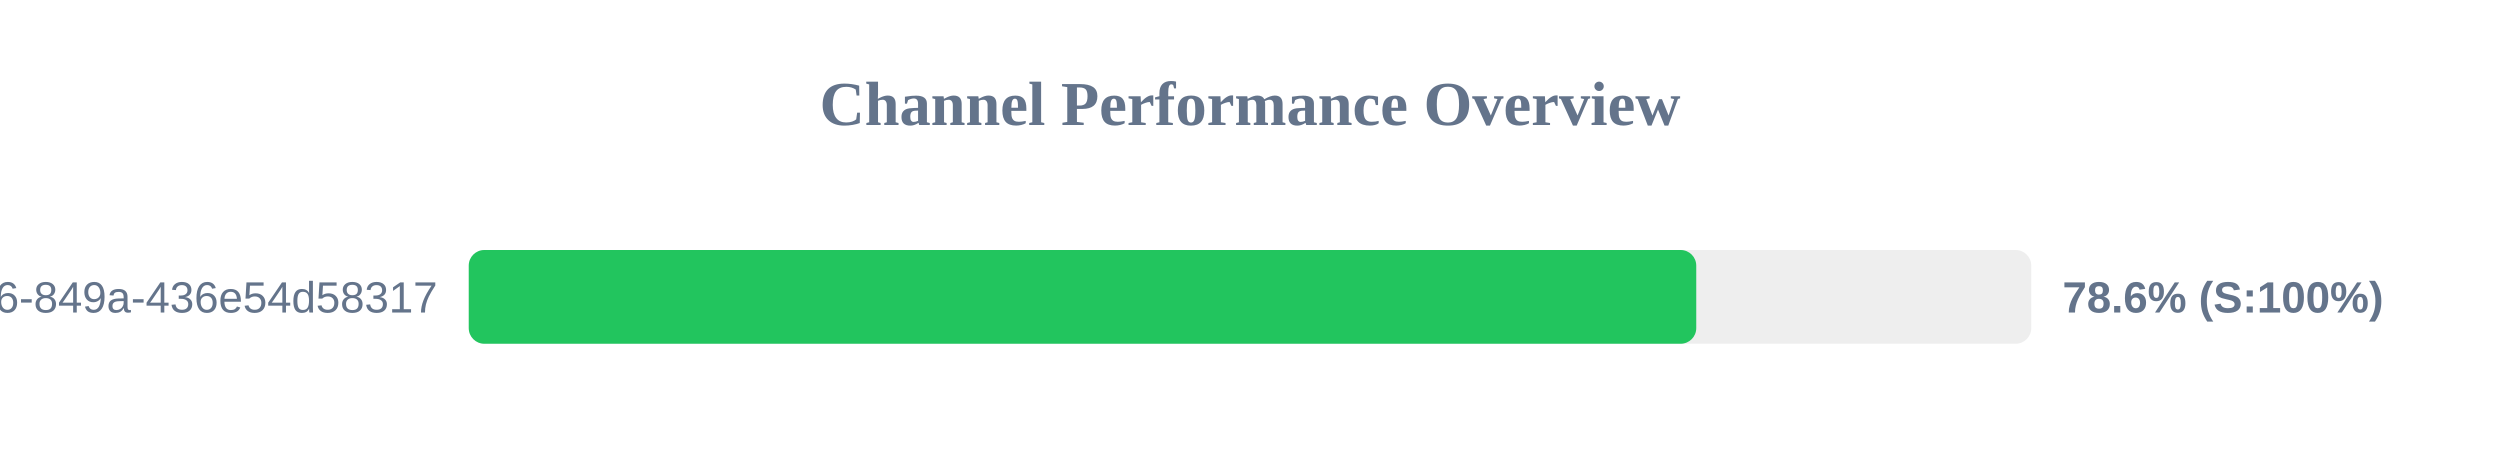
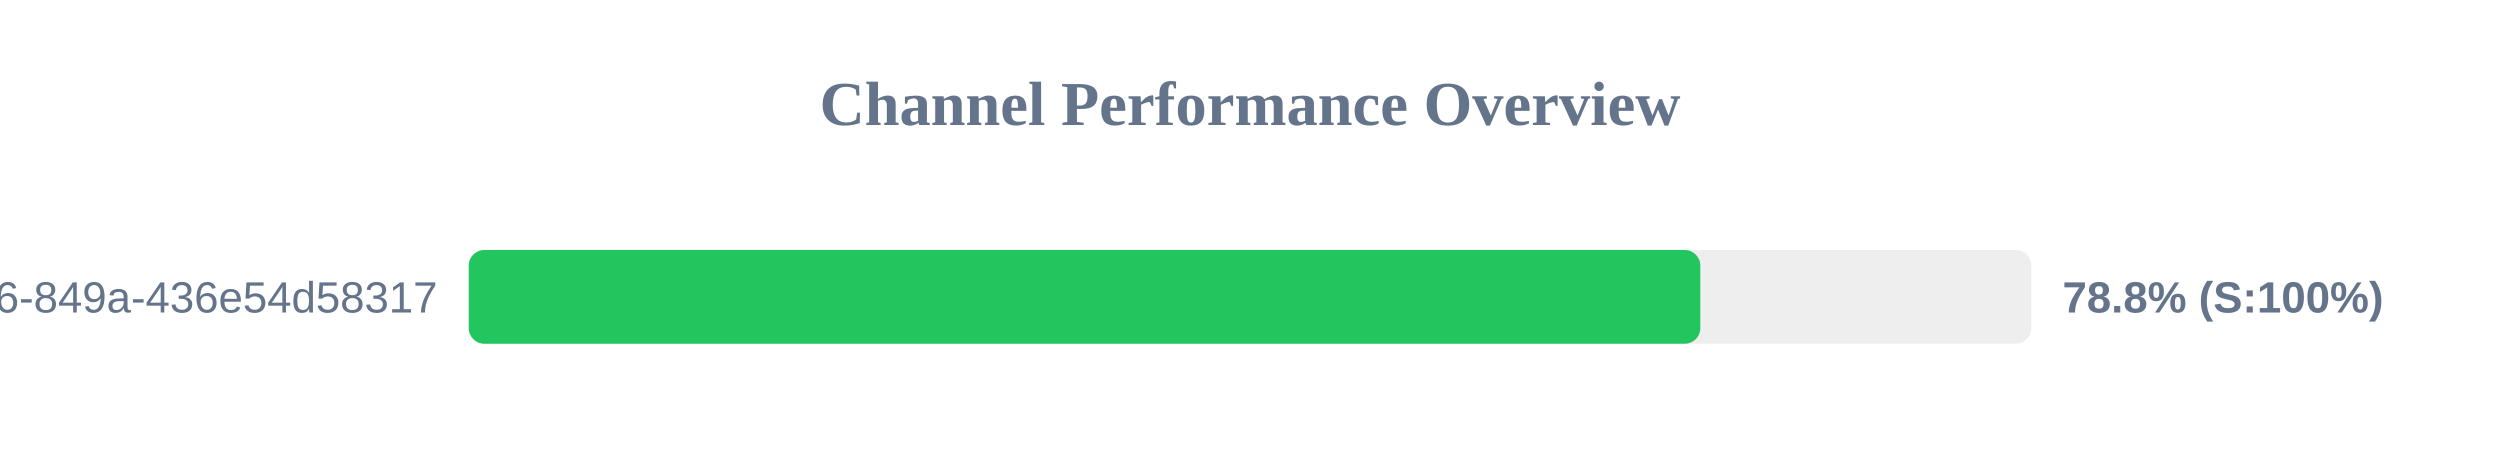
<svg xmlns="http://www.w3.org/2000/svg" width="800" height="150" version="1.1">
  <style>
        .row { font: 14px Arial; fill: #64748b; }
        .score { font: bold 14px Arial; fill: #64748b; }
    </style>
  <text x="400" y="40" text-anchor="middle" font-size="20px" font-weight="bold" fill="#64748b">Channel Performance Overview</text>
  <rect x="150" y="80" width="500" height="30" fill="#eee" rx="5" />
-   <rect x="150" y="80" width="392.8" height="30" fill="#22c55e" rx="5" />
+   <rect x="150" y="80" width="394.1" height="30" fill="#22c55e" rx="5" />
  <text x="140" y="100" text-anchor="end" class="row">?uuid=29fbd51f-03c8-4d76-849a-436e54d58317</text>
-   <text x="660" y="100" text-anchor="start" class="score">78.6% (S:100%)</text>
+   <text x="660" y="100" text-anchor="start" class="score">78.8% (S:100%)</text>
</svg>
